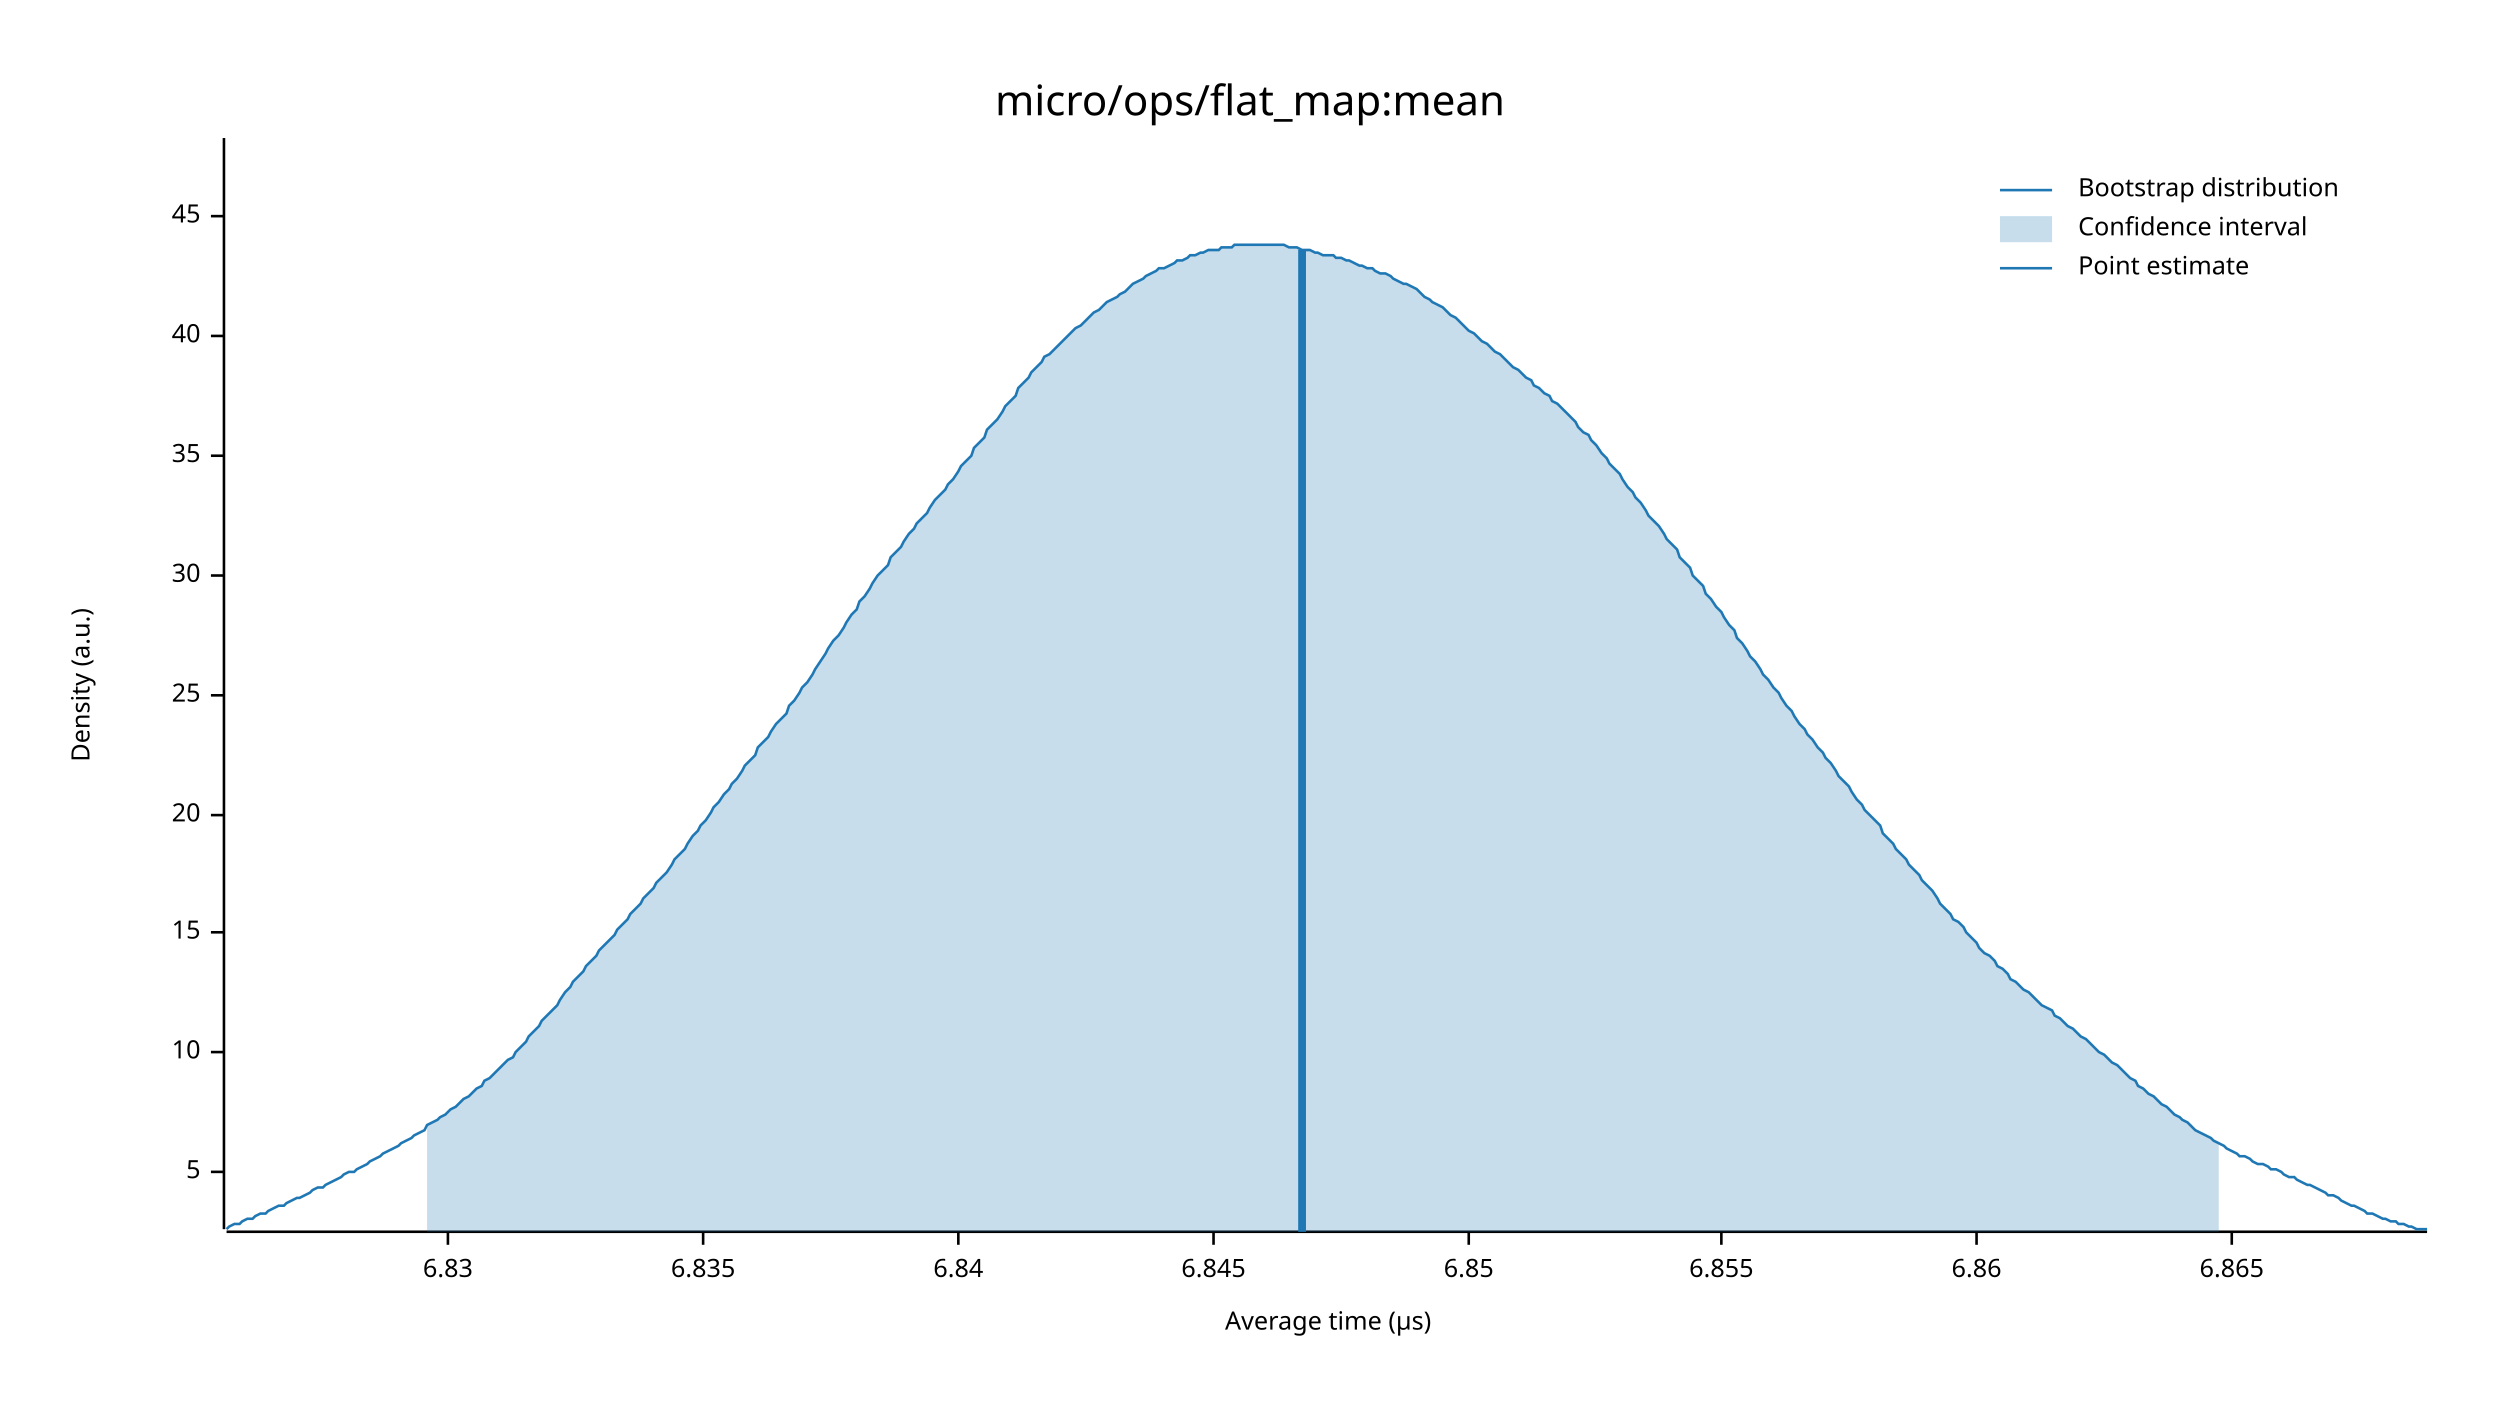
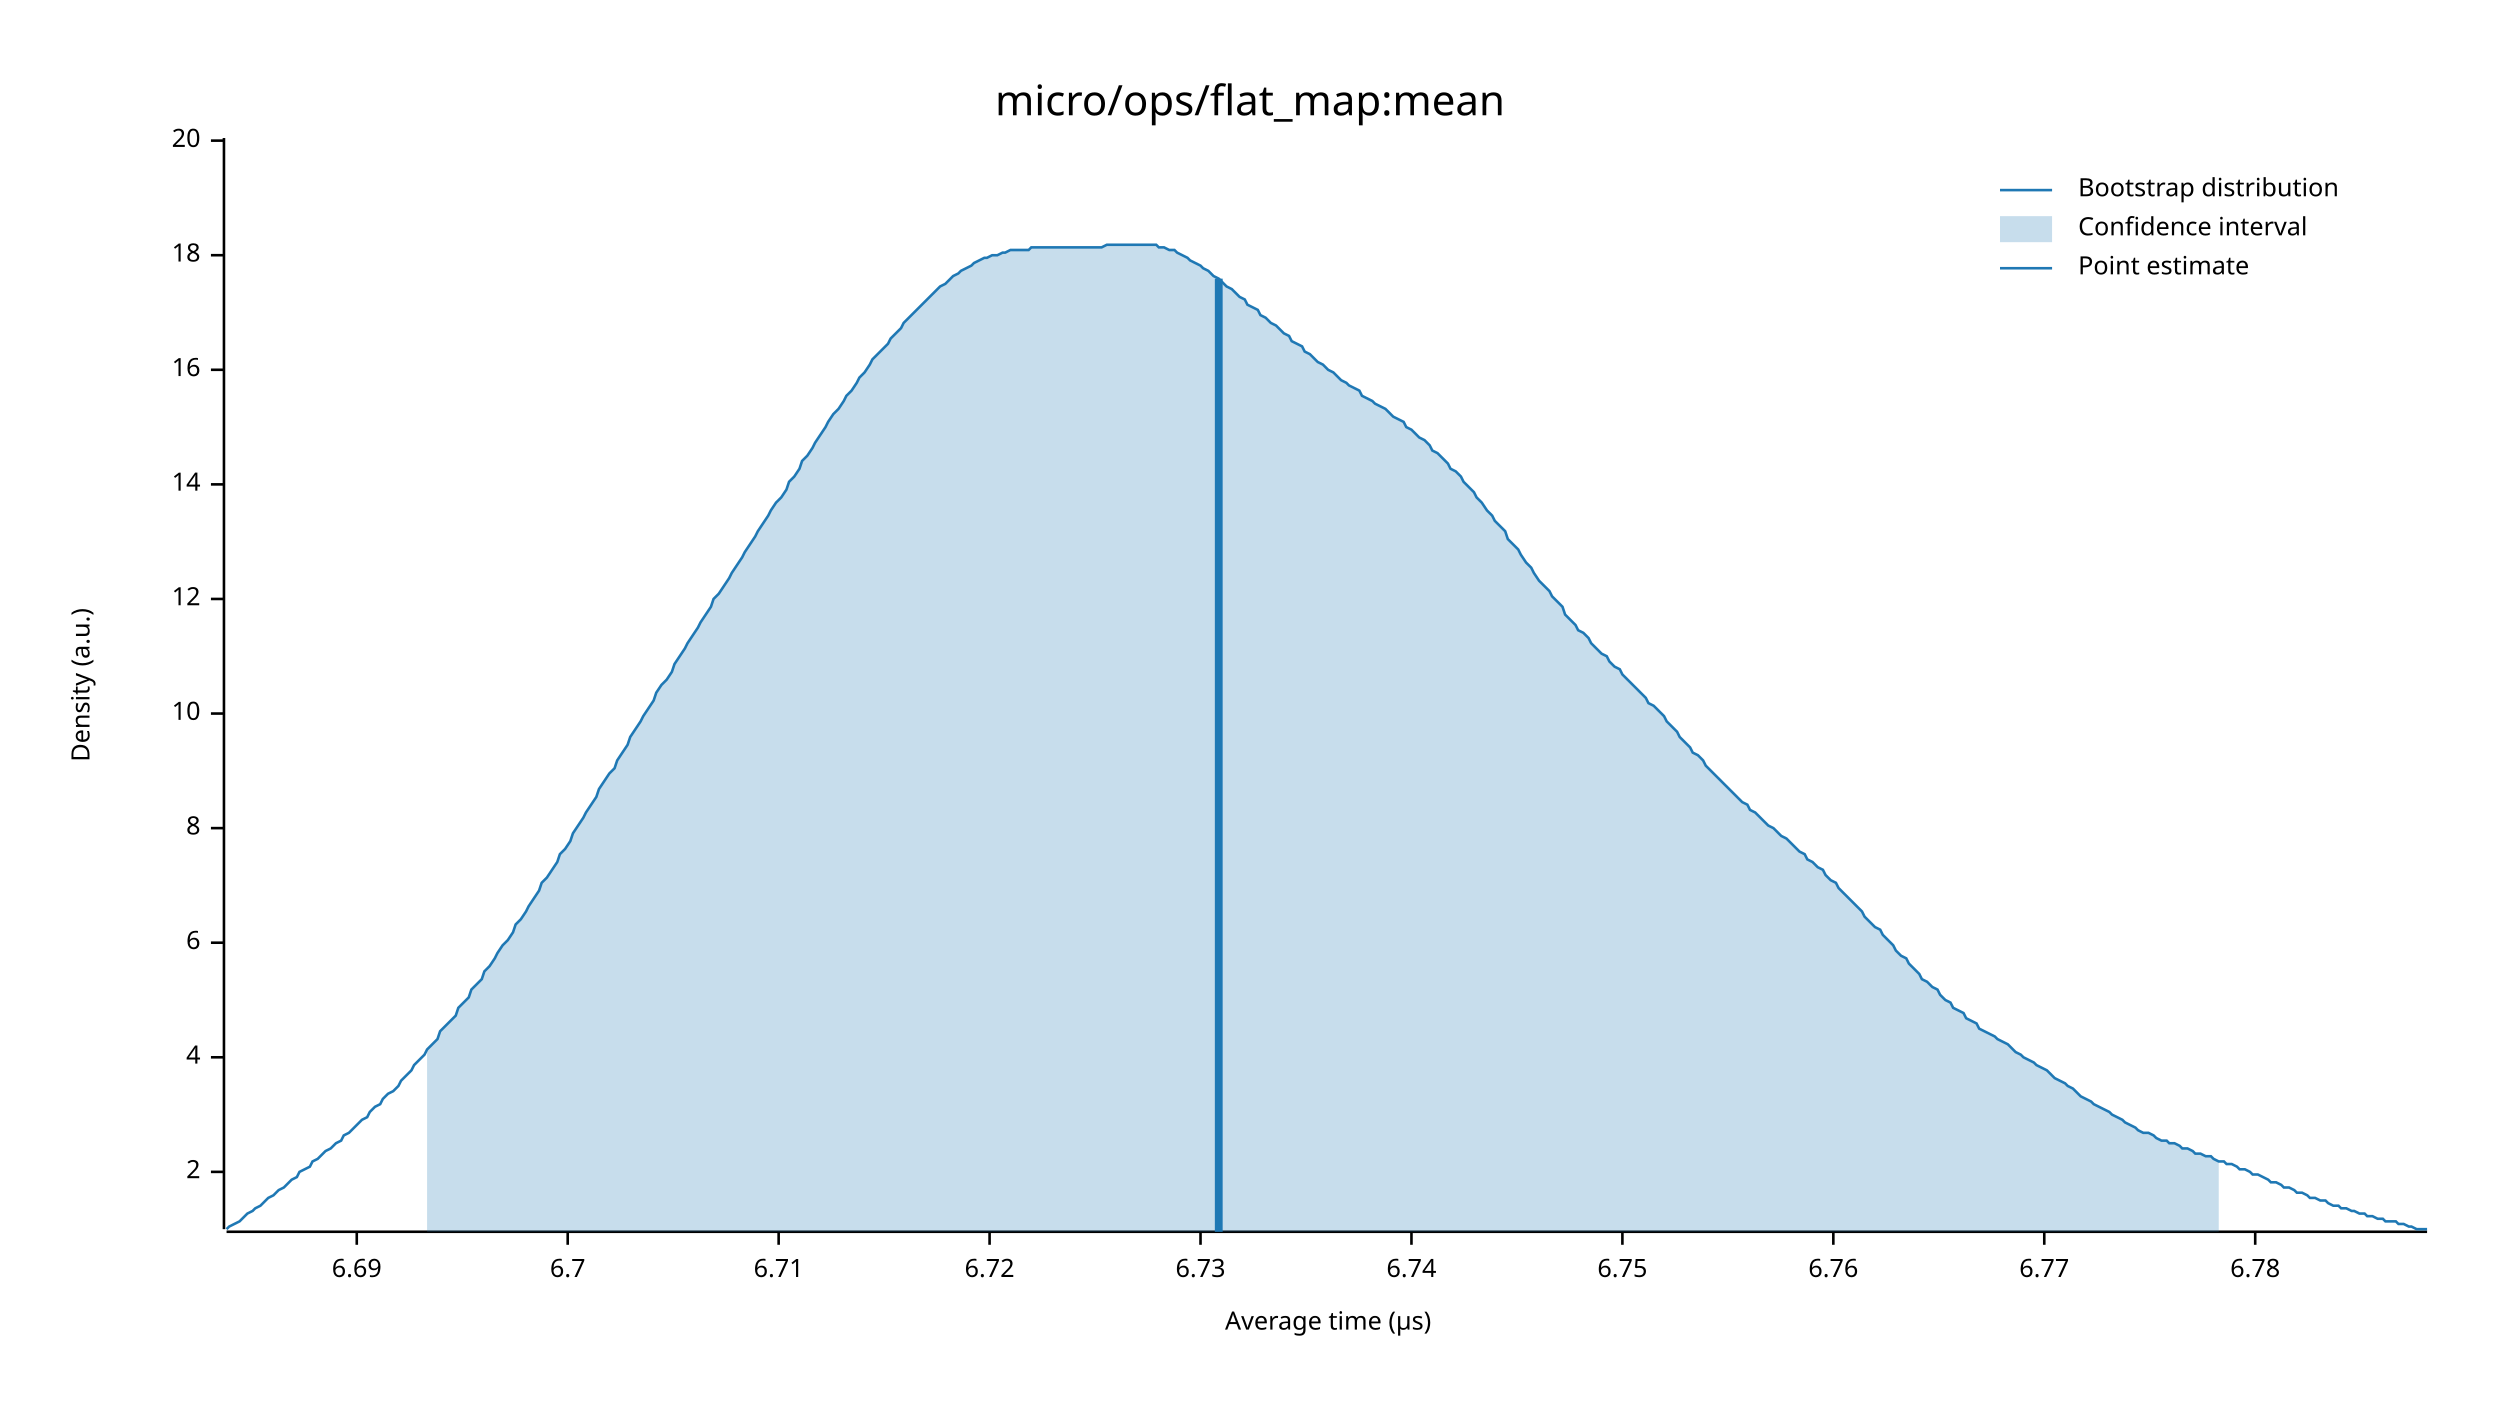
<svg xmlns="http://www.w3.org/2000/svg" width="960" height="540" viewBox="0 0 960 540">
  <text x="480" y="32" dy="0.76em" text-anchor="middle" font-family="sans-serif" font-size="16.129" opacity="1" fill="#000000">
micro/ops/flat_map:mean
</text>
  <text x="27" y="263" dy="0.76em" text-anchor="middle" font-family="sans-serif" font-size="9.677" opacity="1" fill="#000000" transform="rotate(270, 27, 263)">
Density (a.u.)
</text>
  <text x="510" y="513" dy="-0.5ex" text-anchor="middle" font-family="sans-serif" font-size="9.677" opacity="1" fill="#000000">
Average time (µs)
</text>
  <polyline fill="none" opacity="1" stroke="#000000" stroke-width="1" points="86,53 86,472 " />
  <text x="77" y="450" dy="0.5ex" text-anchor="end" font-family="sans-serif" font-size="9.677" opacity="1" fill="#000000">
- 5
+ 2
</text>
  <polyline fill="none" opacity="1" stroke="#000000" stroke-width="1" points="81,450 86,450 " />
-   <text x="77" y="404" dy="0.5ex" text-anchor="end" font-family="sans-serif" font-size="9.677" opacity="1" fill="#000000">
+   <text x="77" y="406" dy="0.5ex" text-anchor="end" font-family="sans-serif" font-size="9.677" opacity="1" fill="#000000">
+ 4
+ </text>
+   <polyline fill="none" opacity="1" stroke="#000000" stroke-width="1" points="81,406 86,406 " />
+   <text x="77" y="362" dy="0.5ex" text-anchor="end" font-family="sans-serif" font-size="9.677" opacity="1" fill="#000000">
+ 6
+ </text>
+   <polyline fill="none" opacity="1" stroke="#000000" stroke-width="1" points="81,362 86,362 " />
+   <text x="77" y="318" dy="0.5ex" text-anchor="end" font-family="sans-serif" font-size="9.677" opacity="1" fill="#000000">
+ 8
+ </text>
+   <polyline fill="none" opacity="1" stroke="#000000" stroke-width="1" points="81,318 86,318 " />
+   <text x="77" y="274" dy="0.5ex" text-anchor="end" font-family="sans-serif" font-size="9.677" opacity="1" fill="#000000">
10
</text>
-   <polyline fill="none" opacity="1" stroke="#000000" stroke-width="1" points="81,404 86,404 " />
-   <text x="77" y="358" dy="0.5ex" text-anchor="end" font-family="sans-serif" font-size="9.677" opacity="1" fill="#000000">
- 15
+   <polyline fill="none" opacity="1" stroke="#000000" stroke-width="1" points="81,274 86,274 " />
+   <text x="77" y="230" dy="0.5ex" text-anchor="end" font-family="sans-serif" font-size="9.677" opacity="1" fill="#000000">
+ 12
</text>
-   <polyline fill="none" opacity="1" stroke="#000000" stroke-width="1" points="81,358 86,358 " />
-   <text x="77" y="313" dy="0.5ex" text-anchor="end" font-family="sans-serif" font-size="9.677" opacity="1" fill="#000000">
+   <polyline fill="none" opacity="1" stroke="#000000" stroke-width="1" points="81,230 86,230 " />
+   <text x="77" y="186" dy="0.5ex" text-anchor="end" font-family="sans-serif" font-size="9.677" opacity="1" fill="#000000">
+ 14
+ </text>
+   <polyline fill="none" opacity="1" stroke="#000000" stroke-width="1" points="81,186 86,186 " />
+   <text x="77" y="142" dy="0.5ex" text-anchor="end" font-family="sans-serif" font-size="9.677" opacity="1" fill="#000000">
+ 16
+ </text>
+   <polyline fill="none" opacity="1" stroke="#000000" stroke-width="1" points="81,142 86,142 " />
+   <text x="77" y="98" dy="0.5ex" text-anchor="end" font-family="sans-serif" font-size="9.677" opacity="1" fill="#000000">
+ 18
+ </text>
+   <polyline fill="none" opacity="1" stroke="#000000" stroke-width="1" points="81,98 86,98 " />
+   <text x="77" y="54" dy="0.5ex" text-anchor="end" font-family="sans-serif" font-size="9.677" opacity="1" fill="#000000">
20
</text>
-   <polyline fill="none" opacity="1" stroke="#000000" stroke-width="1" points="81,313 86,313 " />
-   <text x="77" y="267" dy="0.5ex" text-anchor="end" font-family="sans-serif" font-size="9.677" opacity="1" fill="#000000">
- 25
+   <polyline fill="none" opacity="1" stroke="#000000" stroke-width="1" points="81,54 86,54 " />
+   <polyline fill="none" opacity="1" stroke="#000000" stroke-width="1" points="87,473 932,473 " />
+   <text x="137" y="483" dy="0.76em" text-anchor="middle" font-family="sans-serif" font-size="9.677" opacity="1" fill="#000000">
+ 6.69
</text>
-   <polyline fill="none" opacity="1" stroke="#000000" stroke-width="1" points="81,267 86,267 " />
-   <text x="77" y="221" dy="0.5ex" text-anchor="end" font-family="sans-serif" font-size="9.677" opacity="1" fill="#000000">
- 30
+   <polyline fill="none" opacity="1" stroke="#000000" stroke-width="1" points="137,473 137,478 " />
+   <text x="218" y="483" dy="0.76em" text-anchor="middle" font-family="sans-serif" font-size="9.677" opacity="1" fill="#000000">
+ 6.7
</text>
-   <polyline fill="none" opacity="1" stroke="#000000" stroke-width="1" points="81,221 86,221 " />
-   <text x="77" y="175" dy="0.5ex" text-anchor="end" font-family="sans-serif" font-size="9.677" opacity="1" fill="#000000">
- 35
+   <polyline fill="none" opacity="1" stroke="#000000" stroke-width="1" points="218,473 218,478 " />
+   <text x="299" y="483" dy="0.76em" text-anchor="middle" font-family="sans-serif" font-size="9.677" opacity="1" fill="#000000">
+ 6.71
</text>
-   <polyline fill="none" opacity="1" stroke="#000000" stroke-width="1" points="81,175 86,175 " />
-   <text x="77" y="129" dy="0.5ex" text-anchor="end" font-family="sans-serif" font-size="9.677" opacity="1" fill="#000000">
- 40
+   <polyline fill="none" opacity="1" stroke="#000000" stroke-width="1" points="299,473 299,478 " />
+   <text x="380" y="483" dy="0.76em" text-anchor="middle" font-family="sans-serif" font-size="9.677" opacity="1" fill="#000000">
+ 6.72
</text>
-   <polyline fill="none" opacity="1" stroke="#000000" stroke-width="1" points="81,129 86,129 " />
-   <text x="77" y="83" dy="0.5ex" text-anchor="end" font-family="sans-serif" font-size="9.677" opacity="1" fill="#000000">
- 45
+   <polyline fill="none" opacity="1" stroke="#000000" stroke-width="1" points="380,473 380,478 " />
+   <text x="461" y="483" dy="0.76em" text-anchor="middle" font-family="sans-serif" font-size="9.677" opacity="1" fill="#000000">
+ 6.73
</text>
-   <polyline fill="none" opacity="1" stroke="#000000" stroke-width="1" points="81,83 86,83 " />
-   <polyline fill="none" opacity="1" stroke="#000000" stroke-width="1" points="87,473 932,473 " />
-   <text x="172" y="483" dy="0.76em" text-anchor="middle" font-family="sans-serif" font-size="9.677" opacity="1" fill="#000000">
- 6.83
+   <polyline fill="none" opacity="1" stroke="#000000" stroke-width="1" points="461,473 461,478 " />
+   <text x="542" y="483" dy="0.76em" text-anchor="middle" font-family="sans-serif" font-size="9.677" opacity="1" fill="#000000">
+ 6.74
</text>
-   <polyline fill="none" opacity="1" stroke="#000000" stroke-width="1" points="172,473 172,478 " />
-   <text x="270" y="483" dy="0.76em" text-anchor="middle" font-family="sans-serif" font-size="9.677" opacity="1" fill="#000000">
- 6.835
+   <polyline fill="none" opacity="1" stroke="#000000" stroke-width="1" points="542,473 542,478 " />
+   <text x="623" y="483" dy="0.76em" text-anchor="middle" font-family="sans-serif" font-size="9.677" opacity="1" fill="#000000">
+ 6.75
</text>
-   <polyline fill="none" opacity="1" stroke="#000000" stroke-width="1" points="270,473 270,478 " />
-   <text x="368" y="483" dy="0.76em" text-anchor="middle" font-family="sans-serif" font-size="9.677" opacity="1" fill="#000000">
- 6.84
+   <polyline fill="none" opacity="1" stroke="#000000" stroke-width="1" points="623,473 623,478 " />
+   <text x="704" y="483" dy="0.76em" text-anchor="middle" font-family="sans-serif" font-size="9.677" opacity="1" fill="#000000">
+ 6.76
</text>
-   <polyline fill="none" opacity="1" stroke="#000000" stroke-width="1" points="368,473 368,478 " />
-   <text x="466" y="483" dy="0.76em" text-anchor="middle" font-family="sans-serif" font-size="9.677" opacity="1" fill="#000000">
- 6.845
+   <polyline fill="none" opacity="1" stroke="#000000" stroke-width="1" points="704,473 704,478 " />
+   <text x="785" y="483" dy="0.76em" text-anchor="middle" font-family="sans-serif" font-size="9.677" opacity="1" fill="#000000">
+ 6.77
</text>
-   <polyline fill="none" opacity="1" stroke="#000000" stroke-width="1" points="466,473 466,478 " />
-   <text x="564" y="483" dy="0.76em" text-anchor="middle" font-family="sans-serif" font-size="9.677" opacity="1" fill="#000000">
- 6.85
+   <polyline fill="none" opacity="1" stroke="#000000" stroke-width="1" points="785,473 785,478 " />
+   <text x="866" y="483" dy="0.76em" text-anchor="middle" font-family="sans-serif" font-size="9.677" opacity="1" fill="#000000">
+ 6.78
</text>
-   <polyline fill="none" opacity="1" stroke="#000000" stroke-width="1" points="564,473 564,478 " />
-   <text x="661" y="483" dy="0.76em" text-anchor="middle" font-family="sans-serif" font-size="9.677" opacity="1" fill="#000000">
- 6.855
- </text>
-   <polyline fill="none" opacity="1" stroke="#000000" stroke-width="1" points="661,473 661,478 " />
-   <text x="759" y="483" dy="0.76em" text-anchor="middle" font-family="sans-serif" font-size="9.677" opacity="1" fill="#000000">
- 6.86
- </text>
-   <polyline fill="none" opacity="1" stroke="#000000" stroke-width="1" points="759,473 759,478 " />
-   <text x="857" y="483" dy="0.76em" text-anchor="middle" font-family="sans-serif" font-size="9.677" opacity="1" fill="#000000">
- 6.865
- </text>
-   <polyline fill="none" opacity="1" stroke="#000000" stroke-width="1" points="857,473 857,478 " />
-   <polyline fill="none" opacity="1" stroke="#1F78B4" stroke-width="1" points="87,472 88,471 90,470 92,470 93,469 95,468 97,468 98,467 100,466 102,466 103,465 105,464 107,463 109,463 110,462 112,461 114,460 115,460 117,459 119,458 120,457 122,456 124,456 125,455 127,454 129,453 131,452 132,451 134,450 136,450 137,449 139,448 141,447 142,446 144,445 146,444 147,443 149,442 151,441 153,440 154,439 156,438 158,437 159,436 161,435 163,434 164,432 166,431 168,430 169,429 171,428 173,426 175,425 176,424 178,422 180,421 181,420 183,418 185,417 186,415 188,414 190,412 191,411 193,409 195,407 197,406 198,404 200,402 202,400 203,398 205,396 207,394 208,392 210,390 212,388 214,386 215,384 217,381 219,379 220,377 222,375 224,373 225,371 227,369 229,367 230,365 232,363 234,361 236,359 237,357 239,355 241,353 242,351 244,349 246,347 247,345 249,343 251,341 252,339 254,337 256,335 258,332 259,330 261,328 263,326 264,324 266,321 268,319 269,317 271,315 273,312 274,310 276,308 278,305 280,303 281,301 283,299 285,296 286,294 288,292 290,290 291,287 293,285 295,283 296,281 298,278 300,276 302,274 303,271 305,269 307,266 308,264 310,262 312,259 313,257 315,254 317,251 318,249 320,246 322,244 324,241 325,239 327,236 329,234 330,231 332,229 334,226 335,224 337,221 339,219 341,217 342,214 344,212 346,210 347,208 349,205 351,203 352,201 354,199 356,197 357,195 359,192 361,190 363,188 364,186 366,184 368,181 369,179 371,177 373,175 374,172 376,170 378,168 379,165 381,163 383,161 385,158 386,156 388,154 390,152 391,149 393,147 395,145 396,143 398,141 400,139 401,137 403,136 405,134 407,132 408,131 410,129 412,127 413,126 415,125 417,123 418,122 420,120 422,119 423,118 425,116 427,115 429,114 430,113 432,112 434,110 435,109 437,108 439,107 440,106 442,105 444,104 445,103 447,103 449,102 451,101 452,100 454,100 456,99 457,98 459,98 461,97 462,97 464,96 466,96 468,96 469,95 471,95 473,95 474,94 476,94 478,94 479,94 481,94 483,94 484,94 486,94 488,94 490,94 491,94 493,94 495,95 496,95 498,95 500,96 501,96 503,96 505,97 506,97 508,98 510,98 512,98 513,99 515,99 517,100 518,100 520,101 522,102 523,102 525,103 527,103 528,104 530,105 532,105 534,106 535,107 537,108 539,109 540,109 542,110 544,111 545,112 547,114 549,115 550,116 552,117 554,118 556,120 557,121 559,122 561,124 562,125 564,127 566,128 567,129 569,131 571,132 573,134 574,135 576,136 578,138 579,139 581,141 583,142 584,143 586,145 588,146 589,148 591,149 593,151 595,152 596,154 598,155 600,157 601,158 603,160 605,162 606,164 608,166 610,167 611,169 613,171 615,174 617,176 618,178 620,180 622,182 623,184 625,187 627,189 628,191 630,193 632,196 633,198 635,200 637,202 639,205 640,207 642,209 644,211 645,214 647,216 649,218 650,221 652,223 654,225 655,228 657,230 659,233 661,235 662,237 664,240 666,242 667,245 669,247 671,250 672,252 674,254 676,257 677,259 679,261 681,264 683,266 684,268 686,271 688,273 689,275 691,278 693,280 694,282 696,284 698,287 700,289 701,291 703,293 705,296 706,298 708,300 710,302 711,304 713,307 715,309 716,311 718,313 720,315 722,317 723,320 725,322 727,324 728,326 730,328 732,330 733,332 735,334 737,336 738,338 740,340 742,342 744,345 745,347 747,349 749,351 750,353 752,354 754,356 755,358 757,360 759,362 760,364 762,366 764,367 766,369 767,371 769,372 771,374 772,376 774,377 776,379 777,380 779,381 781,383 782,384 784,386 786,387 788,388 789,390 791,391 793,393 794,394 796,395 798,397 799,398 801,399 803,401 804,402 806,404 808,405 810,407 811,408 813,409 815,411 816,412 818,414 820,415 821,417 823,418 825,420 827,421 828,422 830,424 832,425 833,426 835,428 837,429 838,430 840,431 842,433 843,434 845,435 847,436 849,437 850,438 852,439 854,440 855,441 857,442 859,443 860,444 862,444 864,445 865,446 867,447 869,447 871,448 872,449 874,449 876,450 877,451 879,452 881,452 882,453 884,454 886,455 887,455 889,456 891,457 893,458 894,459 896,459 898,460 899,461 901,462 903,463 904,463 906,464 908,465 909,466 911,466 913,467 915,468 916,468 918,469 920,469 921,470 923,470 925,471 926,471 928,472 930,472 932,472 " />
-   <polygon opacity="0.25" fill="#1F78B4" points="164,432 166,431 168,430 169,429 171,428 173,426 175,425 176,424 178,422 180,421 181,420 183,418 185,417 186,415 188,414 190,412 191,411 193,409 195,407 197,406 198,404 200,402 202,400 203,398 205,396 207,394 208,392 210,390 212,388 214,386 215,384 217,381 219,379 220,377 222,375 224,373 225,371 227,369 229,367 230,365 232,363 234,361 236,359 237,357 239,355 241,353 242,351 244,349 246,347 247,345 249,343 251,341 252,339 254,337 256,335 258,332 259,330 261,328 263,326 264,324 266,321 268,319 269,317 271,315 273,312 274,310 276,308 278,305 280,303 281,301 283,299 285,296 286,294 288,292 290,290 291,287 293,285 295,283 296,281 298,278 300,276 302,274 303,271 305,269 307,266 308,264 310,262 312,259 313,257 315,254 317,251 318,249 320,246 322,244 324,241 325,239 327,236 329,234 330,231 332,229 334,226 335,224 337,221 339,219 341,217 342,214 344,212 346,210 347,208 349,205 351,203 352,201 354,199 356,197 357,195 359,192 361,190 363,188 364,186 366,184 368,181 369,179 371,177 373,175 374,172 376,170 378,168 379,165 381,163 383,161 385,158 386,156 388,154 390,152 391,149 393,147 395,145 396,143 398,141 400,139 401,137 403,136 405,134 407,132 408,131 410,129 412,127 413,126 415,125 417,123 418,122 420,120 422,119 423,118 425,116 427,115 429,114 430,113 432,112 434,110 435,109 437,108 439,107 440,106 442,105 444,104 445,103 447,103 449,102 451,101 452,100 454,100 456,99 457,98 459,98 461,97 462,97 464,96 466,96 468,96 469,95 471,95 473,95 474,94 476,94 478,94 479,94 481,94 483,94 484,94 486,94 488,94 490,94 491,94 493,94 495,95 496,95 498,95 500,96 501,96 503,96 505,97 506,97 508,98 510,98 512,98 513,99 515,99 517,100 518,100 520,101 522,102 523,102 525,103 527,103 528,104 530,105 532,105 534,106 535,107 537,108 539,109 540,109 542,110 544,111 545,112 547,114 549,115 550,116 552,117 554,118 556,120 557,121 559,122 561,124 562,125 564,127 566,128 567,129 569,131 571,132 573,134 574,135 576,136 578,138 579,139 581,141 583,142 584,143 586,145 588,146 589,148 591,149 593,151 595,152 596,154 598,155 600,157 601,158 603,160 605,162 606,164 608,166 610,167 611,169 613,171 615,174 617,176 618,178 620,180 622,182 623,184 625,187 627,189 628,191 630,193 632,196 633,198 635,200 637,202 639,205 640,207 642,209 644,211 645,214 647,216 649,218 650,221 652,223 654,225 655,228 657,230 659,233 661,235 662,237 664,240 666,242 667,245 669,247 671,250 672,252 674,254 676,257 677,259 679,261 681,264 683,266 684,268 686,271 688,273 689,275 691,278 693,280 694,282 696,284 698,287 700,289 701,291 703,293 705,296 706,298 708,300 710,302 711,304 713,307 715,309 716,311 718,313 720,315 722,317 723,320 725,322 727,324 728,326 730,328 732,330 733,332 735,334 737,336 738,338 740,340 742,342 744,345 745,347 747,349 749,351 750,353 752,354 754,356 755,358 757,360 759,362 760,364 762,366 764,367 766,369 767,371 769,372 771,374 772,376 774,377 776,379 777,380 779,381 781,383 782,384 784,386 786,387 788,388 789,390 791,391 793,393 794,394 796,395 798,397 799,398 801,399 803,401 804,402 806,404 808,405 810,407 811,408 813,409 815,411 816,412 818,414 820,415 821,417 823,418 825,420 827,421 828,422 830,424 832,425 833,426 835,428 837,429 838,430 840,431 842,433 843,434 845,435 847,436 849,437 850,438 852,439 852,473 164,473 " />
-   <polyline fill="none" opacity="1" stroke="#1F78B4" stroke-width="3" points="500,473 500,96 " />
+   <polyline fill="none" opacity="1" stroke="#000000" stroke-width="1" points="866,473 866,478 " />
+   <polyline fill="none" opacity="1" stroke="#1F78B4" stroke-width="1" points="87,472 88,471 90,470 92,469 93,468 95,466 97,465 98,464 100,463 102,461 103,460 105,459 107,457 109,456 110,455 112,453 114,452 115,450 117,449 119,448 120,446 122,445 124,443 125,442 127,441 129,439 131,438 132,436 134,435 136,433 137,432 139,430 141,429 142,427 144,425 146,424 147,422 149,420 151,419 153,417 154,415 156,413 158,411 159,409 161,407 163,405 164,403 166,401 168,399 169,396 171,394 173,392 175,390 176,387 178,385 180,383 181,380 183,378 185,376 186,373 188,371 190,368 191,366 193,363 195,361 197,358 198,355 200,353 202,350 203,348 205,345 207,342 208,339 210,337 212,334 214,331 215,328 217,326 219,323 220,320 222,317 224,314 225,312 227,309 229,306 230,303 232,300 234,297 236,295 237,292 239,289 241,286 242,283 244,280 246,277 247,275 249,272 251,269 252,266 254,263 256,261 258,258 259,255 261,252 263,249 264,247 266,244 268,241 269,239 271,236 273,233 274,230 276,228 278,225 280,222 281,220 283,217 285,214 286,212 288,209 290,206 291,204 293,201 295,198 296,196 298,193 300,191 302,188 303,185 305,183 307,180 308,177 310,175 312,172 313,170 315,167 317,164 318,162 320,159 322,157 324,154 325,152 327,150 329,147 330,145 332,143 334,140 335,138 337,136 339,134 341,132 342,130 344,128 346,126 347,124 349,122 351,120 352,119 354,117 356,115 357,114 359,112 361,110 363,109 364,108 366,106 368,105 369,104 371,103 373,102 374,101 376,100 378,99 379,99 381,98 383,98 385,97 386,97 388,96 390,96 391,96 393,96 395,96 396,95 398,95 400,95 401,95 403,95 405,95 407,95 408,95 410,95 412,95 413,95 415,95 417,95 418,95 420,95 422,95 423,95 425,94 427,94 429,94 430,94 432,94 434,94 435,94 437,94 439,94 440,94 442,94 444,94 445,95 447,95 449,96 451,96 452,97 454,98 456,99 457,100 459,101 461,102 462,103 464,104 466,106 468,107 469,108 471,110 473,111 474,112 476,114 478,115 479,117 481,118 483,119 484,121 486,122 488,124 490,125 491,126 493,128 495,129 496,131 498,132 500,133 501,135 503,136 505,138 506,139 508,140 510,142 512,143 513,144 515,146 517,147 518,148 520,149 522,150 523,152 525,153 527,154 528,155 530,156 532,157 534,159 535,160 537,161 539,162 540,164 542,165 544,167 545,168 547,169 549,171 550,173 552,174 554,176 556,178 557,180 559,181 561,183 562,185 564,187 566,189 567,191 569,193 571,196 573,198 574,200 576,202 578,204 579,207 581,209 583,211 584,213 586,216 588,218 589,220 591,223 593,225 595,227 596,229 598,231 600,233 601,236 603,238 605,240 606,242 608,243 610,245 611,247 613,249 615,251 617,252 618,254 620,256 622,257 623,259 625,261 627,263 628,264 630,266 632,268 633,270 635,271 637,273 639,275 640,277 642,279 644,281 645,283 647,285 649,287 650,289 652,290 654,292 655,294 657,296 659,298 661,300 662,301 664,303 666,305 667,306 669,308 671,309 672,311 674,312 676,314 677,315 679,317 681,318 683,320 684,321 686,322 688,324 689,325 691,327 693,328 694,330 696,331 698,333 700,334 701,336 703,338 705,339 706,341 708,343 710,345 711,346 713,348 715,350 716,352 718,354 720,356 722,357 723,359 725,361 727,363 728,365 730,367 732,368 733,370 735,372 737,374 738,376 740,377 742,379 744,380 745,382 747,384 749,385 750,387 752,388 754,389 755,391 757,392 759,393 760,395 762,396 764,397 766,398 767,399 769,400 771,401 772,402 774,404 776,405 777,406 779,407 781,408 782,409 784,410 786,411 788,413 789,414 791,415 793,416 794,417 796,418 798,420 799,421 801,422 803,423 804,424 806,425 808,426 810,427 811,428 813,429 815,430 816,431 818,432 820,433 821,434 823,435 825,435 827,436 828,437 830,438 832,438 833,439 835,439 837,440 838,441 840,441 842,442 843,443 845,443 847,444 849,444 850,445 852,446 854,446 855,447 857,447 859,448 860,449 862,449 864,450 865,451 867,451 869,452 871,453 872,454 874,454 876,455 877,456 879,456 881,457 882,458 884,458 886,459 887,460 889,460 891,461 893,461 894,462 896,463 898,463 899,464 901,464 903,465 904,465 906,466 908,466 909,467 911,467 913,468 915,468 916,469 918,469 920,469 921,470 923,470 925,471 926,471 928,472 930,472 932,472 " />
+   <polygon opacity="0.25" fill="#1F78B4" points="164,403 166,401 168,399 169,396 171,394 173,392 175,390 176,387 178,385 180,383 181,380 183,378 185,376 186,373 188,371 190,368 191,366 193,363 195,361 197,358 198,355 200,353 202,350 203,348 205,345 207,342 208,339 210,337 212,334 214,331 215,328 217,326 219,323 220,320 222,317 224,314 225,312 227,309 229,306 230,303 232,300 234,297 236,295 237,292 239,289 241,286 242,283 244,280 246,277 247,275 249,272 251,269 252,266 254,263 256,261 258,258 259,255 261,252 263,249 264,247 266,244 268,241 269,239 271,236 273,233 274,230 276,228 278,225 280,222 281,220 283,217 285,214 286,212 288,209 290,206 291,204 293,201 295,198 296,196 298,193 300,191 302,188 303,185 305,183 307,180 308,177 310,175 312,172 313,170 315,167 317,164 318,162 320,159 322,157 324,154 325,152 327,150 329,147 330,145 332,143 334,140 335,138 337,136 339,134 341,132 342,130 344,128 346,126 347,124 349,122 351,120 352,119 354,117 356,115 357,114 359,112 361,110 363,109 364,108 366,106 368,105 369,104 371,103 373,102 374,101 376,100 378,99 379,99 381,98 383,98 385,97 386,97 388,96 390,96 391,96 393,96 395,96 396,95 398,95 400,95 401,95 403,95 405,95 407,95 408,95 410,95 412,95 413,95 415,95 417,95 418,95 420,95 422,95 423,95 425,94 427,94 429,94 430,94 432,94 434,94 435,94 437,94 439,94 440,94 442,94 444,94 445,95 447,95 449,96 451,96 452,97 454,98 456,99 457,100 459,101 461,102 462,103 464,104 466,106 468,107 469,108 471,110 473,111 474,112 476,114 478,115 479,117 481,118 483,119 484,121 486,122 488,124 490,125 491,126 493,128 495,129 496,131 498,132 500,133 501,135 503,136 505,138 506,139 508,140 510,142 512,143 513,144 515,146 517,147 518,148 520,149 522,150 523,152 525,153 527,154 528,155 530,156 532,157 534,159 535,160 537,161 539,162 540,164 542,165 544,167 545,168 547,169 549,171 550,173 552,174 554,176 556,178 557,180 559,181 561,183 562,185 564,187 566,189 567,191 569,193 571,196 573,198 574,200 576,202 578,204 579,207 581,209 583,211 584,213 586,216 588,218 589,220 591,223 593,225 595,227 596,229 598,231 600,233 601,236 603,238 605,240 606,242 608,243 610,245 611,247 613,249 615,251 617,252 618,254 620,256 622,257 623,259 625,261 627,263 628,264 630,266 632,268 633,270 635,271 637,273 639,275 640,277 642,279 644,281 645,283 647,285 649,287 650,289 652,290 654,292 655,294 657,296 659,298 661,300 662,301 664,303 666,305 667,306 669,308 671,309 672,311 674,312 676,314 677,315 679,317 681,318 683,320 684,321 686,322 688,324 689,325 691,327 693,328 694,330 696,331 698,333 700,334 701,336 703,338 705,339 706,341 708,343 710,345 711,346 713,348 715,350 716,352 718,354 720,356 722,357 723,359 725,361 727,363 728,365 730,367 732,368 733,370 735,372 737,374 738,376 740,377 742,379 744,380 745,382 747,384 749,385 750,387 752,388 754,389 755,391 757,392 759,393 760,395 762,396 764,397 766,398 767,399 769,400 771,401 772,402 774,404 776,405 777,406 779,407 781,408 782,409 784,410 786,411 788,413 789,414 791,415 793,416 794,417 796,418 798,420 799,421 801,422 803,423 804,424 806,425 808,426 810,427 811,428 813,429 815,430 816,431 818,432 820,433 821,434 823,435 825,435 827,436 828,437 830,438 832,438 833,439 835,439 837,440 838,441 840,441 842,442 843,443 845,443 847,444 849,444 850,445 852,446 852,473 164,473 " />
+   <polyline fill="none" opacity="1" stroke="#1F78B4" stroke-width="3" points="468,473 468,107 " />
  <text x="798" y="68" dy="0.76em" text-anchor="start" font-family="sans-serif" font-size="9.677" opacity="1" fill="#000000">
Bootstrap distribution
</text>
  <text x="798" y="83" dy="0.76em" text-anchor="start" font-family="sans-serif" font-size="9.677" opacity="1" fill="#000000">
Confidence interval
</text>
  <text x="798" y="98" dy="0.76em" text-anchor="start" font-family="sans-serif" font-size="9.677" opacity="1" fill="#000000">
Point estimate
</text>
  <polyline fill="none" opacity="1" stroke="#1F78B4" stroke-width="1" points="768,73 788,73 " />
  <rect x="768" y="83" width="20" height="10" opacity="0.25" fill="#1F78B4" stroke="none" />
  <polyline fill="none" opacity="1" stroke="#1F78B4" stroke-width="1" points="768,103 788,103 " />
</svg>
